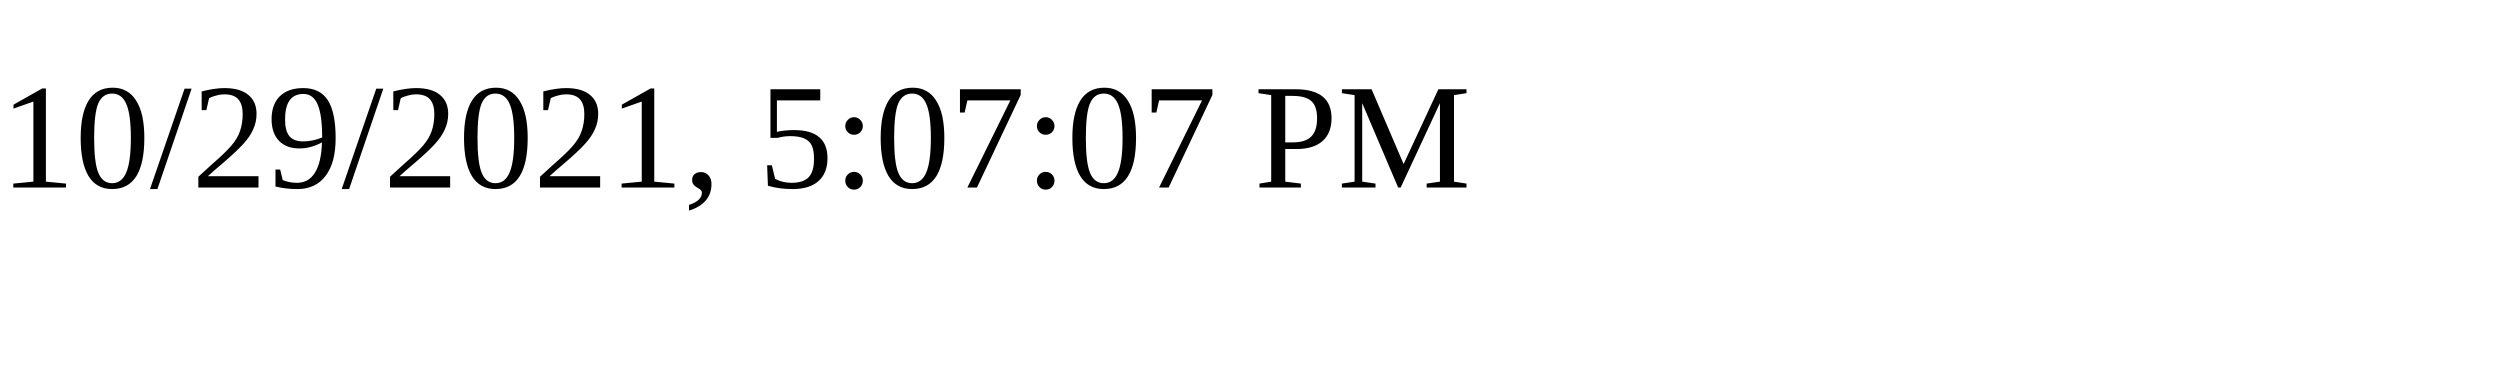
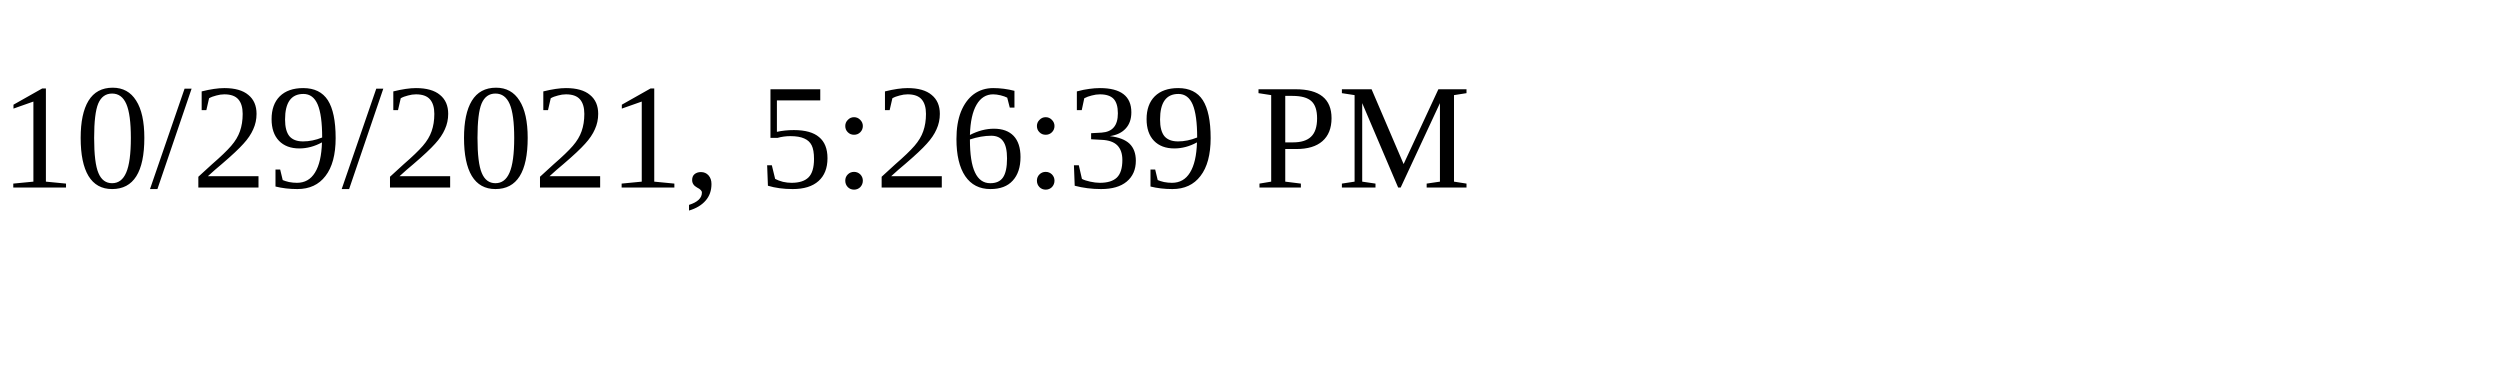
<svg xmlns="http://www.w3.org/2000/svg" height="30" width="200">
-   <text x="0" y="15">10/29/2021, 5:07:07 PM</text>
+   <text x="0" y="15">10/29/2021, 5:26:39 PM</text>
</svg>
